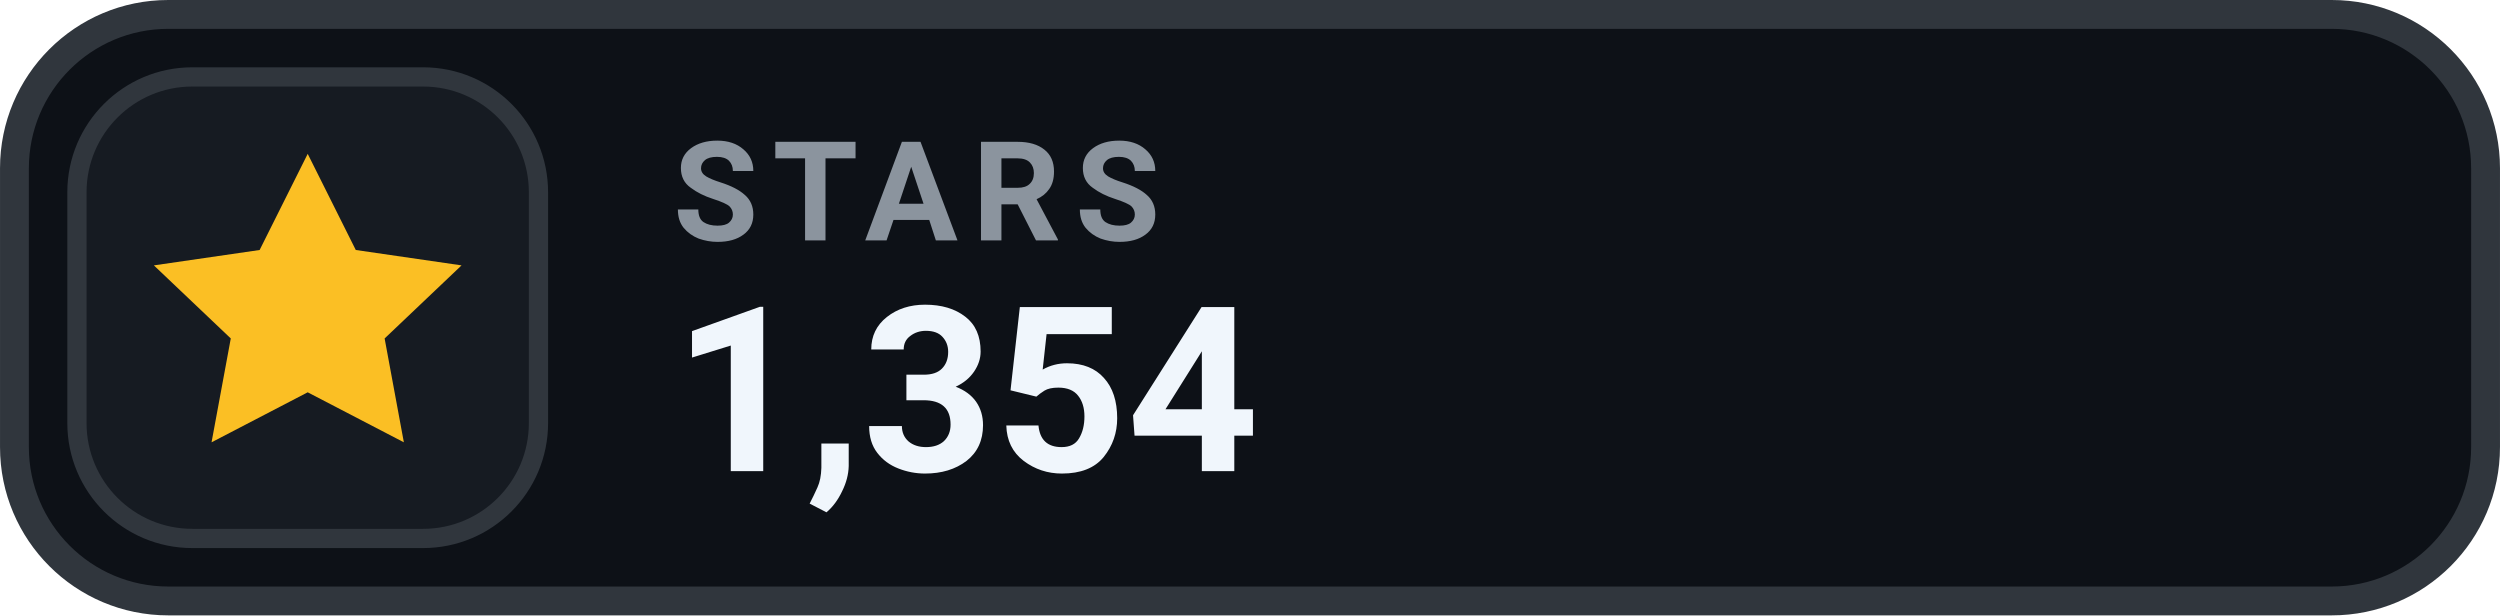
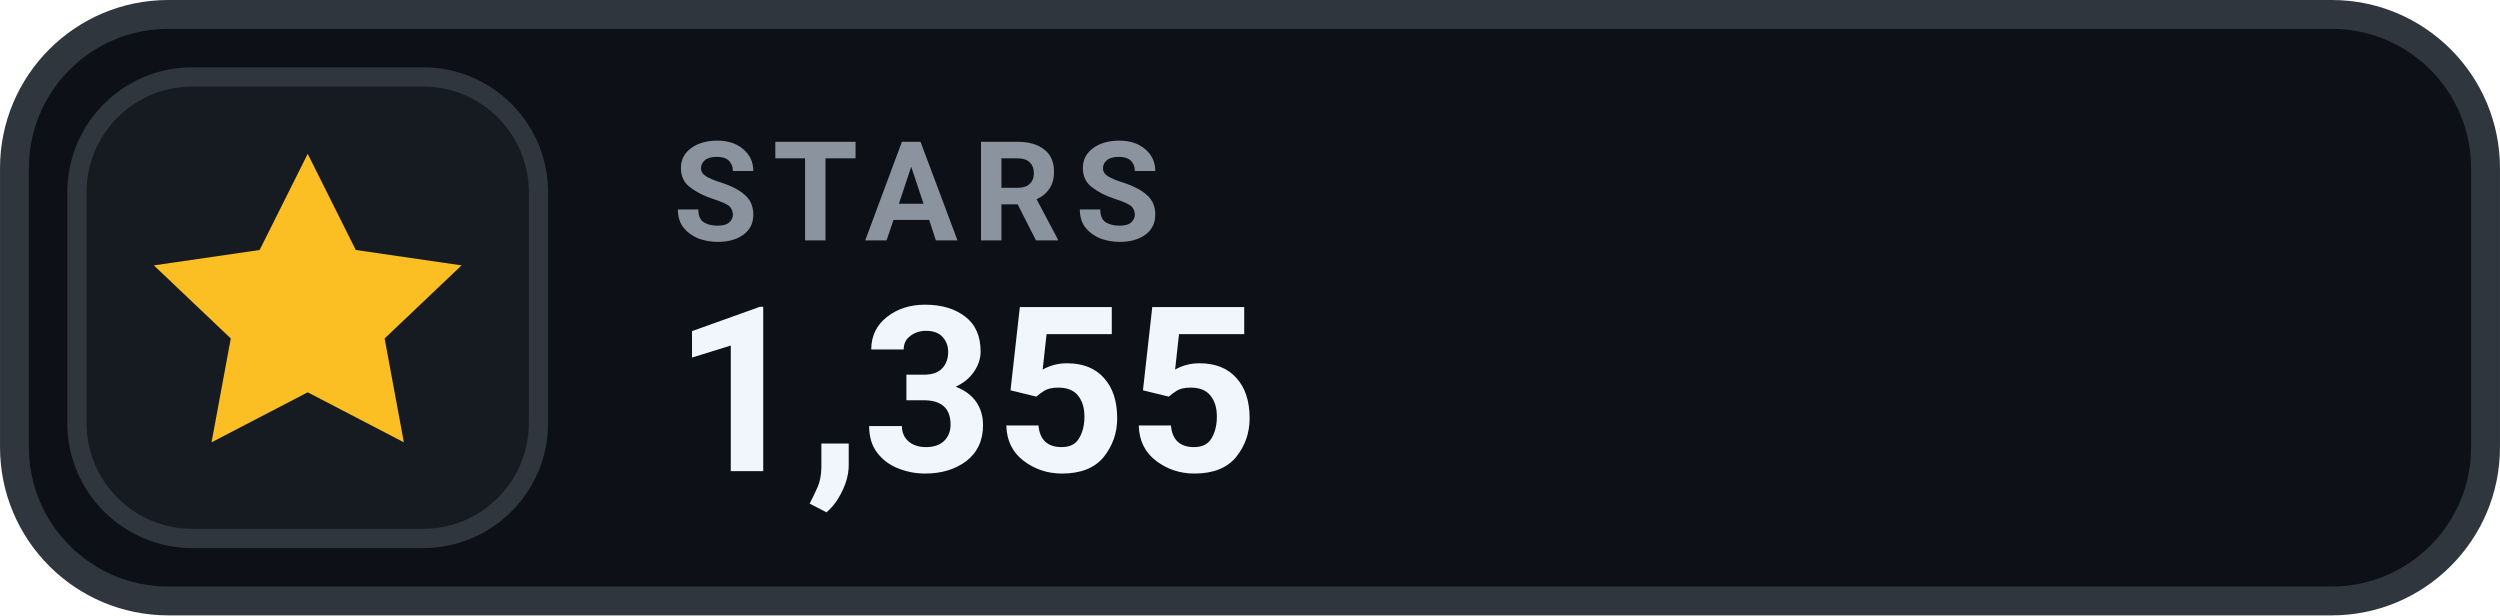
- <svg xmlns="http://www.w3.org/2000/svg" width="126" height="31.015" viewBox="0 0 130 32" role="img" aria-label="STARS 1,354">
+ <svg xmlns="http://www.w3.org/2000/svg" width="126" height="31.015" viewBox="0 0 130 32" role="img" aria-label="STARS 1,355">
  <rect x=".75" y=".75" width="128.5" height="30.5" rx="8" fill="#0D1117" stroke="#30363D" stroke-width="1.5" />
  <rect x="4" y="4" width="24" height="24" rx="6" fill="#161B22" stroke="#30363D" stroke-width="1" />
  <g transform="translate(16 16)" style="color:#FBBF24;">
    <path d="M0 -8 l2.5 5 5.5 .8 -4 3.8 1 5.4 -5 -2.6 -5 2.6 1 -5.4 -4 -3.8 5.5 -.8 Z" fill="currentColor" />
  </g>
  <text x="35" y="12.5" fill="#8B949E" font-family="-apple-system,BlinkMacSystemFont,'Segoe UI',Roboto,Helvetica,Arial,sans-serif" font-size="7.2" font-weight="700" letter-spacing=".75">STARS</text>
-   <text x="35" y="24.5" fill="#F0F6FC" font-family="-apple-system,BlinkMacSystemFont,'Segoe UI',Roboto,Helvetica,Arial,sans-serif" font-size="12" font-weight="700">1,354</text>
+   <text x="35" y="24.5" fill="#F0F6FC" font-family="-apple-system,BlinkMacSystemFont,'Segoe UI',Roboto,Helvetica,Arial,sans-serif" font-size="12" font-weight="700">1,355</text>
</svg>
